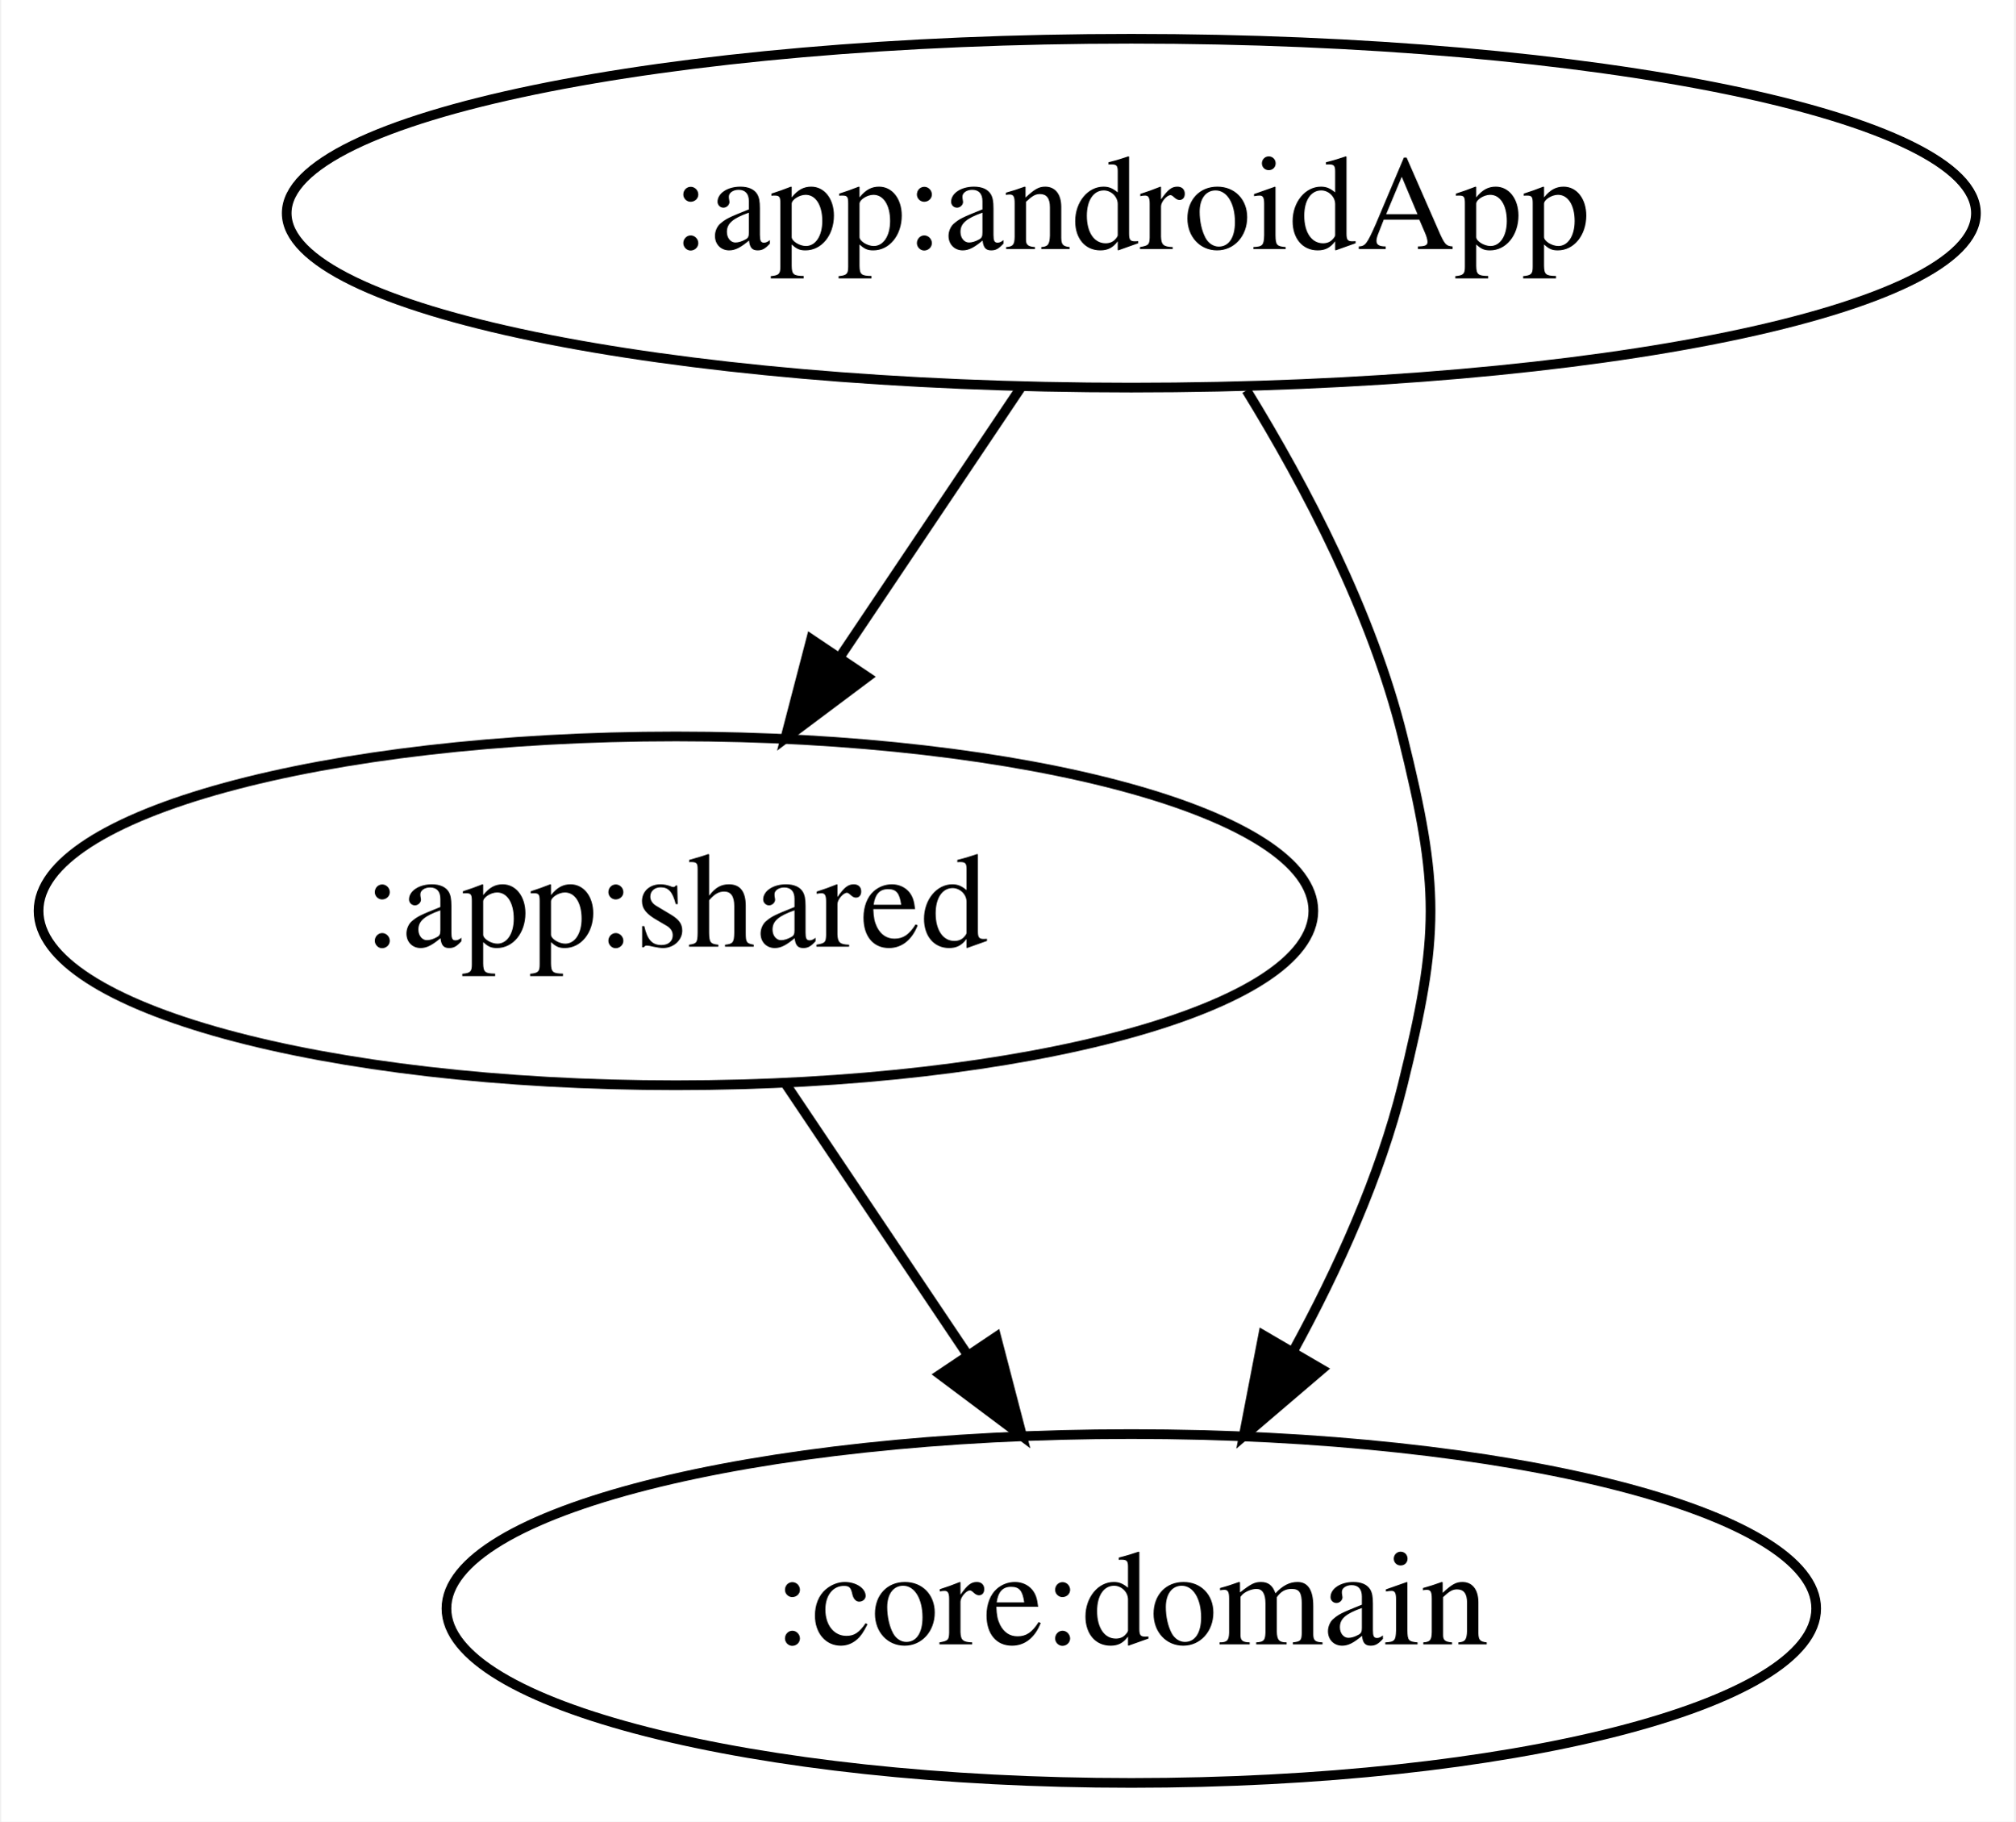
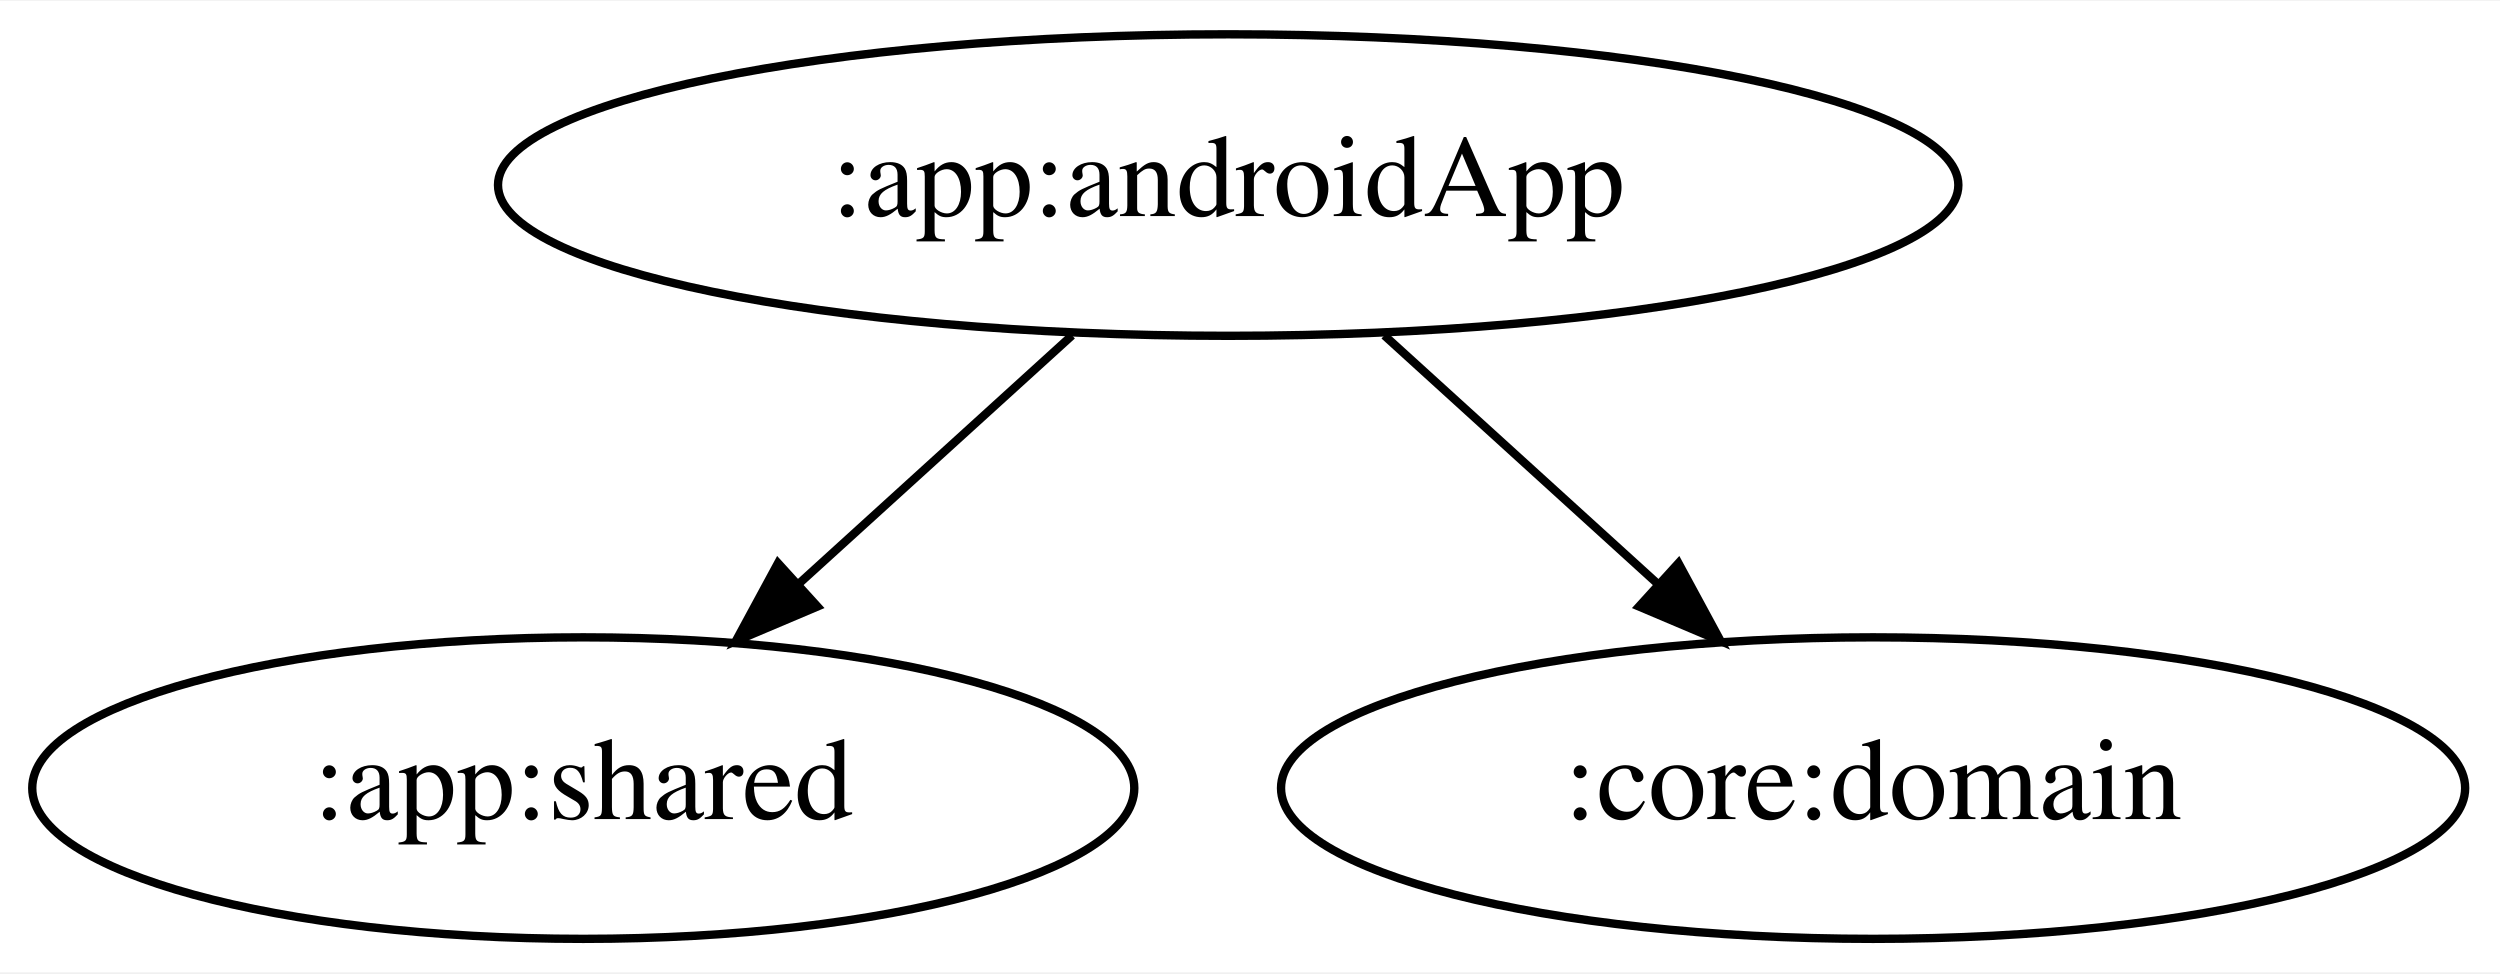
- <svg xmlns="http://www.w3.org/2000/svg" width="208pt" height="188pt" viewBox="0.00 0.00 207.74 188.00">
-   <g id="graph0" class="graph" transform="scale(1 1) rotate(0) translate(4 184)">
-     <polygon fill="white" stroke="transparent" points="-4,4 -4,-184 203.74,-184 203.74,4 -4,4" />
+ <svg xmlns="http://www.w3.org/2000/svg" width="298pt" height="116pt" viewBox="0.00 0.00 298.49 116.00">
+   <g id="graph0" class="graph" transform="scale(1 1) rotate(0) translate(4 112)">
+     <polygon fill="white" stroke="transparent" points="-4,4 -4,-112 294.49,-112 294.49,4 -4,4" />
    <g id="node1" class="node">
-       <ellipse fill="none" stroke="black" cx="112.64" cy="-162" rx="87.18" ry="18" />
-       <text text-anchor="middle" x="112.64" y="-158.3" font-family="Times,serif" font-size="14.00">:app:androidApp</text>
+       <ellipse fill="none" stroke="black" cx="142.64" cy="-90" rx="87.18" ry="18" />
+       <text text-anchor="middle" x="142.64" y="-86.3" font-family="Times,serif" font-size="14.00">:app:androidApp</text>
    </g>
    <g id="node2" class="node">
-       <ellipse fill="none" stroke="black" cx="65.64" cy="-90" rx="65.79" ry="18" />
-       <text text-anchor="middle" x="65.64" y="-86.3" font-family="Times,serif" font-size="14.00">:app:shared</text>
+       <ellipse fill="none" stroke="black" cx="65.64" cy="-18" rx="65.79" ry="18" />
+       <text text-anchor="middle" x="65.64" y="-14.3" font-family="Times,serif" font-size="14.00">:app:shared</text>
    </g>
    <g id="edge1" class="edge">
-       <path fill="none" stroke="black" d="M101.27,-144.05C95.67,-135.71 88.8,-125.49 82.6,-116.25" />
-       <polygon fill="black" stroke="black" points="85.4,-114.14 76.92,-107.79 79.59,-118.04 85.4,-114.14" />
+       <path fill="none" stroke="black" d="M124,-72.05C114.19,-63.13 102.01,-52.06 91.31,-42.34" />
+       <polygon fill="black" stroke="black" points="93.6,-39.68 83.85,-35.55 88.89,-44.86 93.6,-39.68" />
    </g>
    <g id="node3" class="node">
-       <ellipse fill="none" stroke="black" cx="112.64" cy="-18" rx="70.69" ry="18" />
-       <text text-anchor="middle" x="112.64" y="-14.3" font-family="Times,serif" font-size="14.00">:core:domain</text>
+       <ellipse fill="none" stroke="black" cx="219.64" cy="-18" rx="70.69" ry="18" />
+       <text text-anchor="middle" x="219.64" y="-14.3" font-family="Times,serif" font-size="14.00">:core:domain</text>
    </g>
    <g id="edge2" class="edge">
-       <path fill="none" stroke="black" d="M124.53,-143.72C130.66,-133.76 137.49,-120.73 140.64,-108 144.49,-92.47 144.49,-87.53 140.64,-72 138.32,-62.61 133.98,-53.04 129.41,-44.67" />
-       <polygon fill="black" stroke="black" points="132.3,-42.68 124.24,-35.8 126.25,-46.21 132.3,-42.68" />
-     </g>
-     <g id="edge3" class="edge">
-       <path fill="none" stroke="black" d="M77.02,-72.05C82.62,-63.71 89.49,-53.49 95.69,-44.25" />
-       <polygon fill="black" stroke="black" points="98.7,-46.04 101.37,-35.79 92.89,-42.14 98.7,-46.04" />
+       <path fill="none" stroke="black" d="M161.28,-72.05C171.1,-63.13 183.28,-52.06 193.97,-42.34" />
+       <polygon fill="black" stroke="black" points="196.4,-44.86 201.44,-35.55 191.69,-39.68 196.4,-44.86" />
    </g>
  </g>
</svg>
